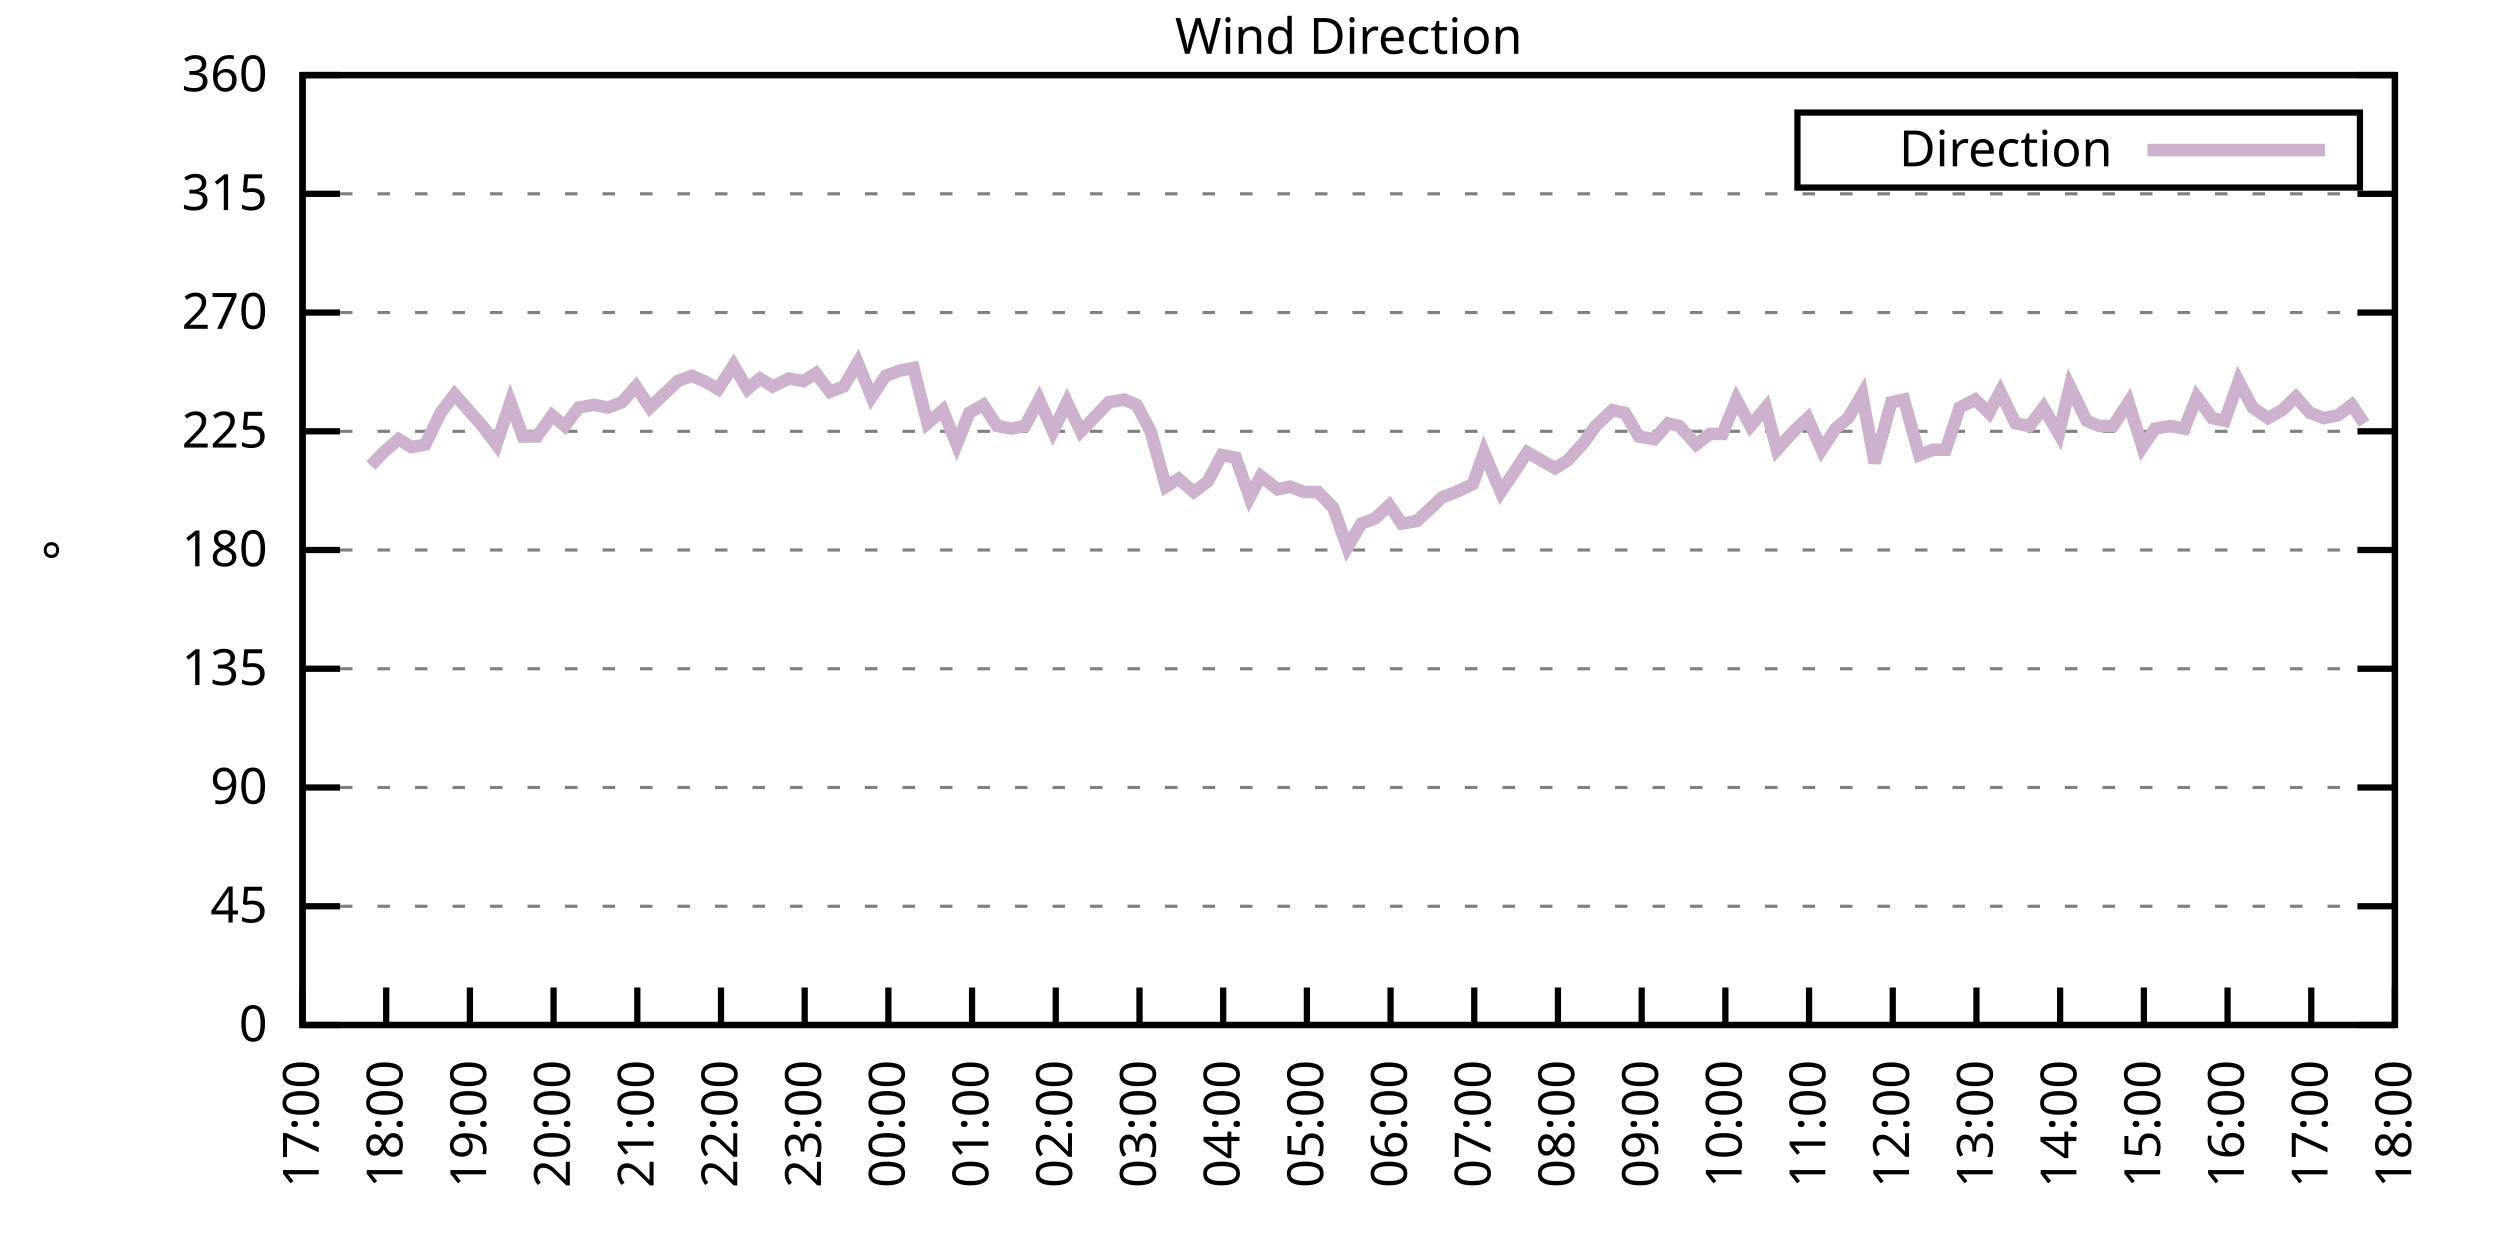
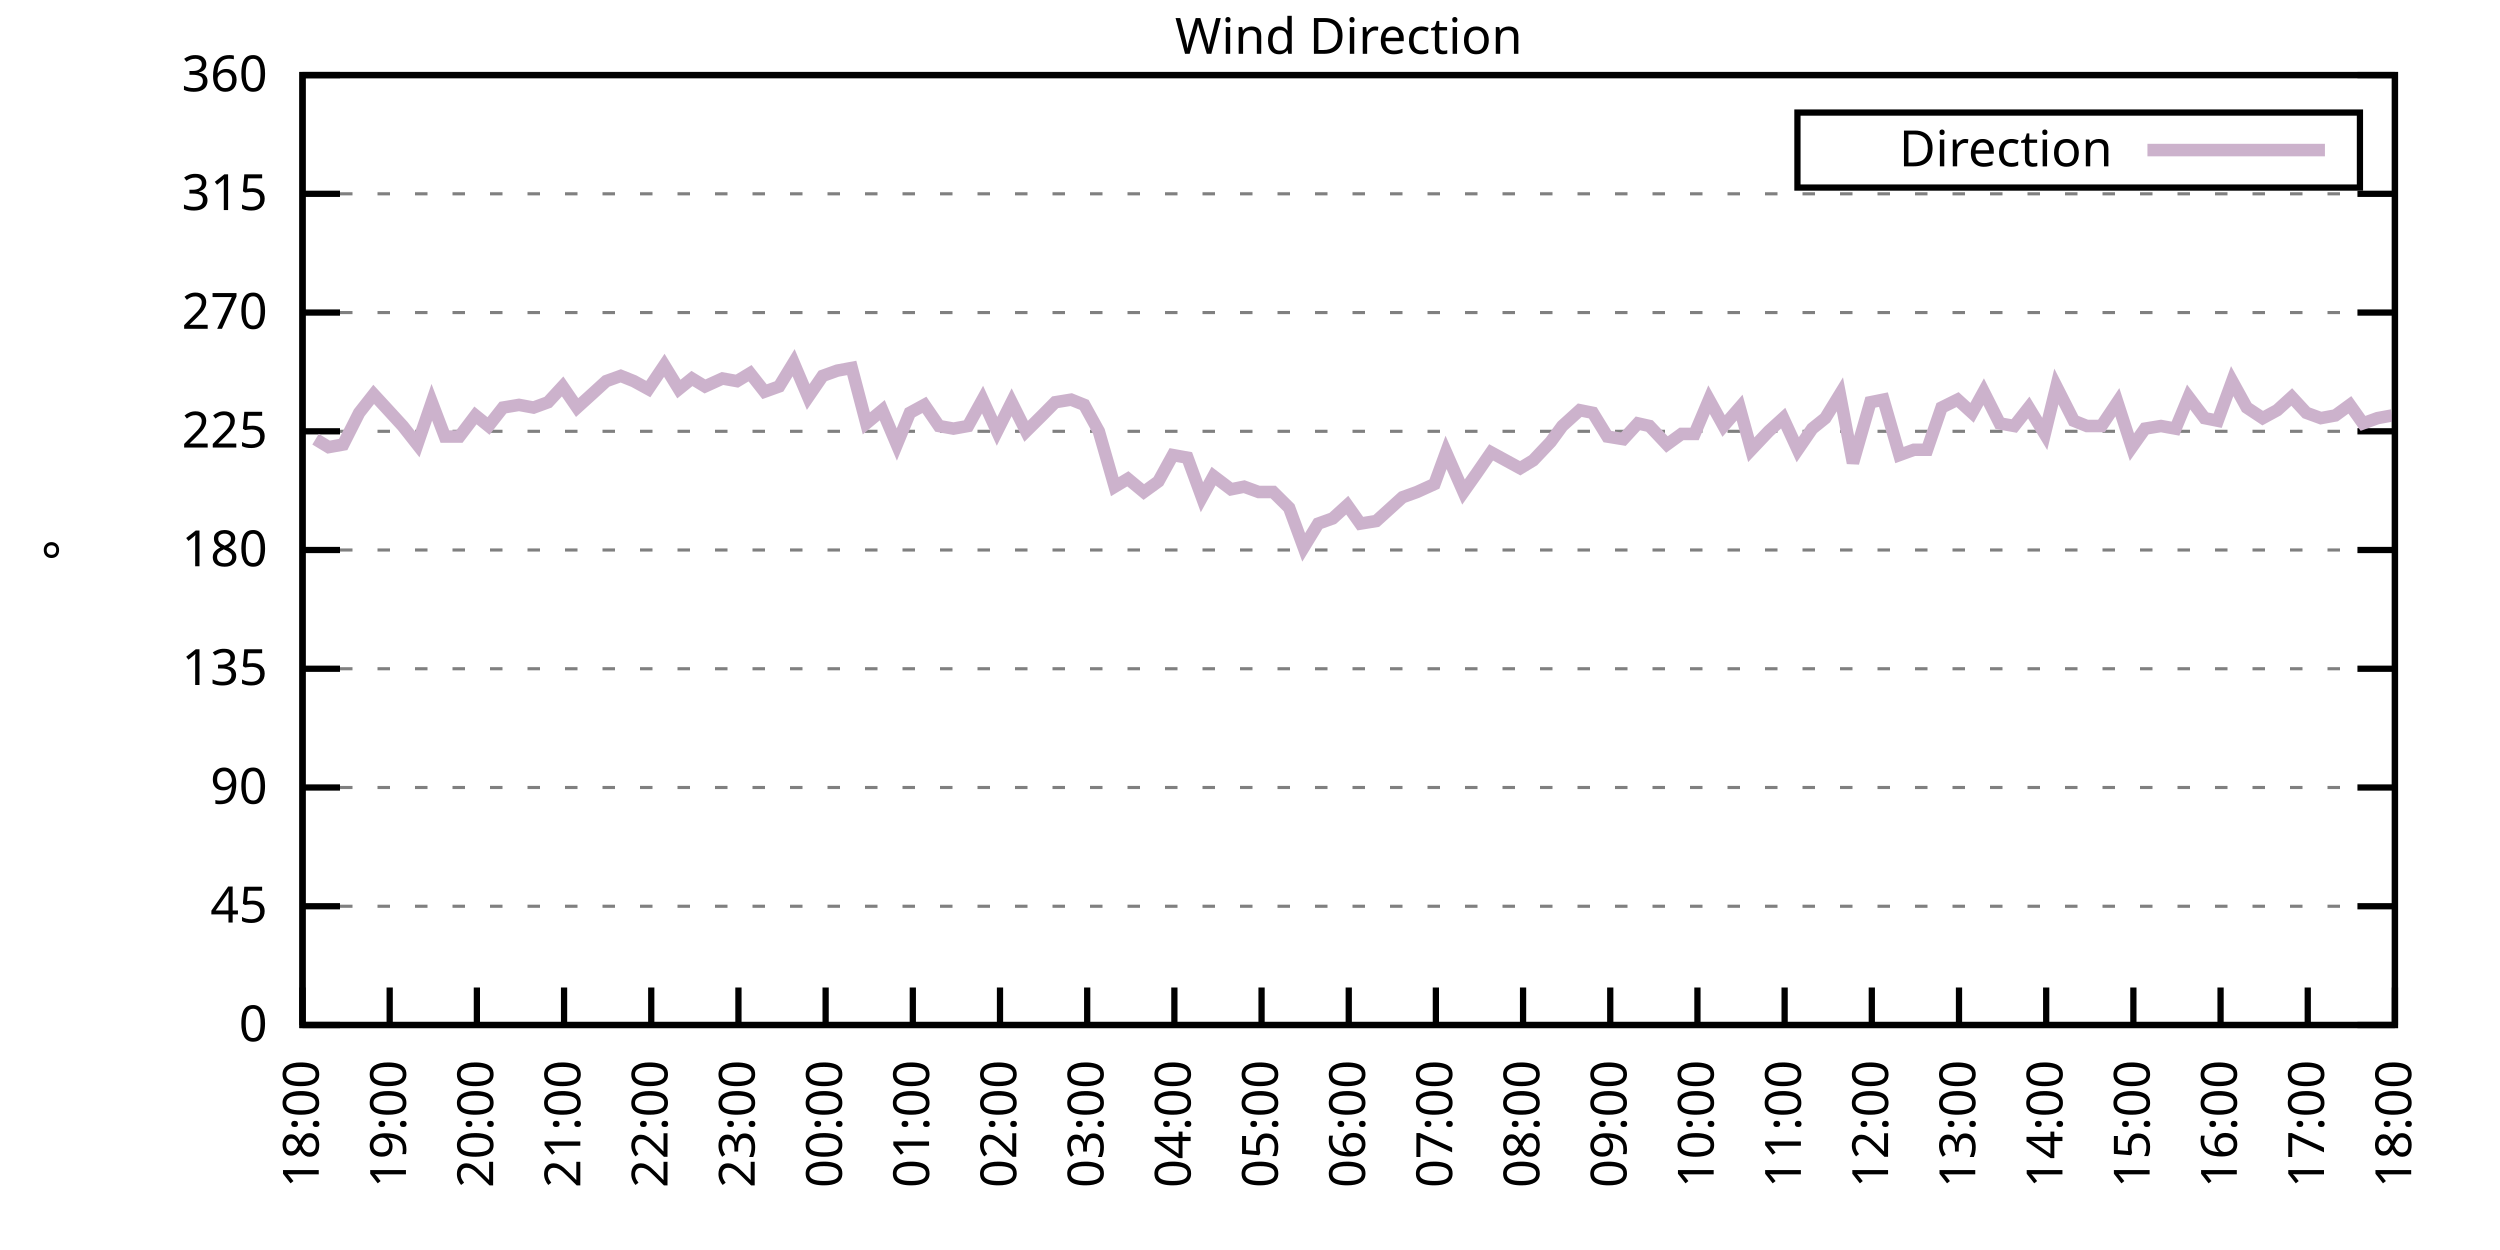
<svg xmlns="http://www.w3.org/2000/svg" xmlns:xlink="http://www.w3.org/1999/xlink" width="400" height="200" viewBox="0 0 400 200">
  <g id="gnuplot_canvas">
    <rect x="0" y="0" width="400" height="200" fill="none" />
    <defs>
      <circle id="gpDot" r="0.5" stroke-width="0.5" stroke="currentColor" />
      <path id="gpPt0" stroke-width="0.333" stroke="currentColor" d="M-1,0 h2 M0,-1 v2" />
      <path id="gpPt1" stroke-width="0.333" stroke="currentColor" d="M-1,-1 L1,1 M1,-1 L-1,1" />
      <path id="gpPt2" stroke-width="0.333" stroke="currentColor" d="M-1,0 L1,0 M0,-1 L0,1 M-1,-1 L1,1 M-1,1 L1,-1" />
      <rect id="gpPt3" stroke-width="0.333" stroke="currentColor" x="-1" y="-1" width="2" height="2" />
      <rect id="gpPt4" stroke-width="0.333" stroke="currentColor" fill="currentColor" x="-1" y="-1" width="2" height="2" />
      <circle id="gpPt5" stroke-width="0.333" stroke="currentColor" cx="0" cy="0" r="1" />
      <use xlink:href="#gpPt5" id="gpPt6" fill="currentColor" stroke="none" />
      <path id="gpPt7" stroke-width="0.333" stroke="currentColor" d="M0,-1.33 L-1.33,0.67 L1.33,0.67 z" />
      <use xlink:href="#gpPt7" id="gpPt8" fill="currentColor" stroke="none" />
      <use xlink:href="#gpPt7" id="gpPt9" stroke="currentColor" transform="rotate(180)" />
      <use xlink:href="#gpPt9" id="gpPt10" fill="currentColor" stroke="none" />
      <use xlink:href="#gpPt3" id="gpPt11" stroke="currentColor" transform="rotate(45)" />
      <use xlink:href="#gpPt11" id="gpPt12" fill="currentColor" stroke="none" />
      <path id="gpPt13" stroke-width="0.333" stroke="currentColor" d="M0,1.330 L1.265,0.411 L0.782,-1.067 L-0.782,-1.076 L-1.265,0.411 z" />
      <use xlink:href="#gpPt13" id="gpPt14" fill="currentColor" stroke="none" />
      <filter id="textbox" filterUnits="objectBoundingBox" x="0" y="0" height="1" width="1">
        <feFlood flood-color="white" flood-opacity="1" result="bgnd" />
        <feComposite in="SourceGraphic" in2="bgnd" operator="atop" />
      </filter>
      <filter id="greybox" filterUnits="objectBoundingBox" x="0" y="0" height="1" width="1">
        <feFlood flood-color="lightgrey" flood-opacity="1" result="grey" />
        <feComposite in="SourceGraphic" in2="grey" operator="atop" />
      </filter>
    </defs>
    <g fill="none" color="white" stroke="currentColor" stroke-width="1.00" stroke-linecap="butt" stroke-linejoin="miter">
</g>
    <g fill="none" color="black" stroke="currentColor" stroke-width="1.00" stroke-linecap="butt" stroke-linejoin="miter">
      <g stroke="none" shape-rendering="crispEdges">
        <polygon fill="rgb(255, 255, 255)" points="48.40,164.00 383.18,164.00 383.18,12.02 48.40,12.02 " />
      </g>
    </g>
    <g fill="none" color="black" stroke="currentColor" stroke-width="1.00" stroke-linecap="butt" stroke-linejoin="miter">
</g>
    <g fill="none" color="black" stroke="black" stroke-width="0.50" stroke-linecap="butt" stroke-linejoin="miter">
</g>
    <g fill="none" color="gray" stroke="currentColor" stroke-width="0.50" stroke-linecap="butt" stroke-linejoin="miter">
      <path stroke="gray" stroke-dasharray="2,4" class="gridline" d="M48.40,164.00 L383.19,164.00  " />
    </g>
    <g fill="none" color="gray" stroke="gray" stroke-width="1.00" stroke-linecap="butt" stroke-linejoin="miter">
</g>
    <g fill="none" color="black" stroke="currentColor" stroke-width="1.00" stroke-linecap="butt" stroke-linejoin="miter">
      <path stroke="black" d="M48.40,164.00 L54.40,164.00 M383.19,164.00 L377.19,164.00  " />
      <g transform="translate(42.80,166.60)" stroke="none" fill="black" font-family="Sans" font-size="8.00" text-anchor="end">
        <text>
          <tspan font-family="Sans"> 0</tspan>
        </text>
      </g>
    </g>
    <g fill="none" color="black" stroke="currentColor" stroke-width="1.00" stroke-linecap="butt" stroke-linejoin="miter">
</g>
    <g fill="none" color="black" stroke="black" stroke-width="0.50" stroke-linecap="butt" stroke-linejoin="miter">
</g>
    <g fill="none" color="gray" stroke="currentColor" stroke-width="0.50" stroke-linecap="butt" stroke-linejoin="miter">
      <path stroke="gray" stroke-dasharray="2,4" class="gridline" d="M48.40,145.00 L383.19,145.00  " />
    </g>
    <g fill="none" color="gray" stroke="gray" stroke-width="1.00" stroke-linecap="butt" stroke-linejoin="miter">
</g>
    <g fill="none" color="black" stroke="currentColor" stroke-width="1.00" stroke-linecap="butt" stroke-linejoin="miter">
      <path stroke="black" d="M48.40,145.00 L54.40,145.00 M383.19,145.00 L377.19,145.00  " />
      <g transform="translate(42.80,147.60)" stroke="none" fill="black" font-family="Sans" font-size="8.00" text-anchor="end">
        <text>
          <tspan font-family="Sans"> 45</tspan>
        </text>
      </g>
    </g>
    <g fill="none" color="black" stroke="currentColor" stroke-width="1.00" stroke-linecap="butt" stroke-linejoin="miter">
</g>
    <g fill="none" color="black" stroke="black" stroke-width="0.50" stroke-linecap="butt" stroke-linejoin="miter">
</g>
    <g fill="none" color="gray" stroke="currentColor" stroke-width="0.50" stroke-linecap="butt" stroke-linejoin="miter">
      <path stroke="gray" stroke-dasharray="2,4" class="gridline" d="M48.40,126.00 L383.19,126.00  " />
    </g>
    <g fill="none" color="gray" stroke="gray" stroke-width="1.00" stroke-linecap="butt" stroke-linejoin="miter">
</g>
    <g fill="none" color="black" stroke="currentColor" stroke-width="1.00" stroke-linecap="butt" stroke-linejoin="miter">
      <path stroke="black" d="M48.40,126.00 L54.40,126.00 M383.19,126.00 L377.19,126.00  " />
      <g transform="translate(42.80,128.60)" stroke="none" fill="black" font-family="Sans" font-size="8.00" text-anchor="end">
        <text>
          <tspan font-family="Sans"> 90</tspan>
        </text>
      </g>
    </g>
    <g fill="none" color="black" stroke="currentColor" stroke-width="1.00" stroke-linecap="butt" stroke-linejoin="miter">
</g>
    <g fill="none" color="black" stroke="black" stroke-width="0.50" stroke-linecap="butt" stroke-linejoin="miter">
</g>
    <g fill="none" color="gray" stroke="currentColor" stroke-width="0.50" stroke-linecap="butt" stroke-linejoin="miter">
      <path stroke="gray" stroke-dasharray="2,4" class="gridline" d="M48.40,107.00 L383.19,107.00  " />
    </g>
    <g fill="none" color="gray" stroke="gray" stroke-width="1.00" stroke-linecap="butt" stroke-linejoin="miter">
</g>
    <g fill="none" color="black" stroke="currentColor" stroke-width="1.00" stroke-linecap="butt" stroke-linejoin="miter">
      <path stroke="black" d="M48.40,107.00 L54.40,107.00 M383.19,107.00 L377.19,107.00  " />
      <g transform="translate(42.80,109.60)" stroke="none" fill="black" font-family="Sans" font-size="8.00" text-anchor="end">
        <text>
          <tspan font-family="Sans"> 135</tspan>
        </text>
      </g>
    </g>
    <g fill="none" color="black" stroke="currentColor" stroke-width="1.00" stroke-linecap="butt" stroke-linejoin="miter">
</g>
    <g fill="none" color="black" stroke="black" stroke-width="0.50" stroke-linecap="butt" stroke-linejoin="miter">
</g>
    <g fill="none" color="gray" stroke="currentColor" stroke-width="0.50" stroke-linecap="butt" stroke-linejoin="miter">
      <path stroke="gray" stroke-dasharray="2,4" class="gridline" d="M48.40,88.00 L383.19,88.00  " />
    </g>
    <g fill="none" color="gray" stroke="gray" stroke-width="1.00" stroke-linecap="butt" stroke-linejoin="miter">
</g>
    <g fill="none" color="black" stroke="currentColor" stroke-width="1.00" stroke-linecap="butt" stroke-linejoin="miter">
      <path stroke="black" d="M48.40,88.00 L54.40,88.00 M383.19,88.00 L377.19,88.00  " />
      <g transform="translate(42.80,90.60)" stroke="none" fill="black" font-family="Sans" font-size="8.00" text-anchor="end">
        <text>
          <tspan font-family="Sans"> 180</tspan>
        </text>
      </g>
    </g>
    <g fill="none" color="black" stroke="currentColor" stroke-width="1.00" stroke-linecap="butt" stroke-linejoin="miter">
</g>
    <g fill="none" color="black" stroke="black" stroke-width="0.50" stroke-linecap="butt" stroke-linejoin="miter">
</g>
    <g fill="none" color="gray" stroke="currentColor" stroke-width="0.50" stroke-linecap="butt" stroke-linejoin="miter">
      <path stroke="gray" stroke-dasharray="2,4" class="gridline" d="M48.40,69.01 L383.19,69.01  " />
    </g>
    <g fill="none" color="gray" stroke="gray" stroke-width="1.00" stroke-linecap="butt" stroke-linejoin="miter">
</g>
    <g fill="none" color="black" stroke="currentColor" stroke-width="1.00" stroke-linecap="butt" stroke-linejoin="miter">
      <path stroke="black" d="M48.40,69.01 L54.40,69.01 M383.19,69.01 L377.19,69.01  " />
      <g transform="translate(42.80,71.61)" stroke="none" fill="black" font-family="Sans" font-size="8.00" text-anchor="end">
        <text>
          <tspan font-family="Sans"> 225</tspan>
        </text>
      </g>
    </g>
    <g fill="none" color="black" stroke="currentColor" stroke-width="1.00" stroke-linecap="butt" stroke-linejoin="miter">
</g>
    <g fill="none" color="black" stroke="black" stroke-width="0.50" stroke-linecap="butt" stroke-linejoin="miter">
</g>
    <g fill="none" color="gray" stroke="currentColor" stroke-width="0.50" stroke-linecap="butt" stroke-linejoin="miter">
      <path stroke="gray" stroke-dasharray="2,4" class="gridline" d="M48.40,50.01 L383.19,50.01  " />
    </g>
    <g fill="none" color="gray" stroke="gray" stroke-width="1.00" stroke-linecap="butt" stroke-linejoin="miter">
</g>
    <g fill="none" color="black" stroke="currentColor" stroke-width="1.00" stroke-linecap="butt" stroke-linejoin="miter">
      <path stroke="black" d="M48.40,50.01 L54.40,50.01 M383.19,50.01 L377.19,50.01  " />
      <g transform="translate(42.80,52.61)" stroke="none" fill="black" font-family="Sans" font-size="8.00" text-anchor="end">
        <text>
          <tspan font-family="Sans"> 270</tspan>
        </text>
      </g>
    </g>
    <g fill="none" color="black" stroke="currentColor" stroke-width="1.00" stroke-linecap="butt" stroke-linejoin="miter">
</g>
    <g fill="none" color="black" stroke="black" stroke-width="0.50" stroke-linecap="butt" stroke-linejoin="miter">
</g>
    <g fill="none" color="gray" stroke="currentColor" stroke-width="0.50" stroke-linecap="butt" stroke-linejoin="miter">
      <path stroke="gray" stroke-dasharray="2,4" class="gridline" d="M48.40,31.01 L383.19,31.01  " />
    </g>
    <g fill="none" color="gray" stroke="gray" stroke-width="1.00" stroke-linecap="butt" stroke-linejoin="miter">
</g>
    <g fill="none" color="black" stroke="currentColor" stroke-width="1.00" stroke-linecap="butt" stroke-linejoin="miter">
      <path stroke="black" d="M48.40,31.01 L54.40,31.01 M383.19,31.01 L377.19,31.01  " />
      <g transform="translate(42.80,33.61)" stroke="none" fill="black" font-family="Sans" font-size="8.00" text-anchor="end">
        <text>
          <tspan font-family="Sans"> 315</tspan>
        </text>
      </g>
    </g>
    <g fill="none" color="black" stroke="currentColor" stroke-width="1.00" stroke-linecap="butt" stroke-linejoin="miter">
</g>
    <g fill="none" color="black" stroke="black" stroke-width="0.50" stroke-linecap="butt" stroke-linejoin="miter">
</g>
    <g fill="none" color="gray" stroke="currentColor" stroke-width="0.50" stroke-linecap="butt" stroke-linejoin="miter">
      <path stroke="gray" stroke-dasharray="2,4" class="gridline" d="M48.40,12.01 L383.19,12.01  " />
    </g>
    <g fill="none" color="gray" stroke="gray" stroke-width="1.00" stroke-linecap="butt" stroke-linejoin="miter">
</g>
    <g fill="none" color="black" stroke="currentColor" stroke-width="1.00" stroke-linecap="butt" stroke-linejoin="miter">
      <path stroke="black" d="M48.40,12.01 L54.40,12.01 M383.19,12.01 L377.19,12.01  " />
      <g transform="translate(42.80,14.61)" stroke="none" fill="black" font-family="Sans" font-size="8.00" text-anchor="end">
        <text>
          <tspan font-family="Sans"> 360</tspan>
        </text>
      </g>
    </g>
    <g fill="none" color="black" stroke="currentColor" stroke-width="1.00" stroke-linecap="butt" stroke-linejoin="miter">
      <path stroke="black" d="M48.40,164.00 L48.40,158.00  " />
      <g transform="translate(51.00,169.60) rotate(270.00)" stroke="none" fill="black" font-family="Sans" font-size="8.00" text-anchor="end">
        <text>
-           <tspan font-family="Sans">17:00</tspan>
-         </text>
-       </g>
-     </g>
-     <g fill="none" color="black" stroke="currentColor" stroke-width="1.00" stroke-linecap="butt" stroke-linejoin="miter">
-       <path stroke="black" d="M61.79,164.00 L61.79,158.00  " />
-       <g transform="translate(64.39,169.60) rotate(270.00)" stroke="none" fill="black" font-family="Sans" font-size="8.00" text-anchor="end">
-         <text>
          <tspan font-family="Sans">18:00</tspan>
        </text>
      </g>
    </g>
    <g fill="none" color="black" stroke="currentColor" stroke-width="1.00" stroke-linecap="butt" stroke-linejoin="miter">
-       <path stroke="black" d="M75.18,164.00 L75.18,158.00  " />
-       <g transform="translate(77.78,169.60) rotate(270.00)" stroke="none" fill="black" font-family="Sans" font-size="8.00" text-anchor="end">
+       <path stroke="black" d="M62.35,164.00 L62.35,158.00  " />
+       <g transform="translate(64.95,169.60) rotate(270.00)" stroke="none" fill="black" font-family="Sans" font-size="8.00" text-anchor="end">
        <text>
          <tspan font-family="Sans">19:00</tspan>
        </text>
      </g>
    </g>
    <g fill="none" color="black" stroke="currentColor" stroke-width="1.00" stroke-linecap="butt" stroke-linejoin="miter">
-       <path stroke="black" d="M88.57,164.00 L88.57,158.00  " />
-       <g transform="translate(91.17,169.60) rotate(270.00)" stroke="none" fill="black" font-family="Sans" font-size="8.00" text-anchor="end">
+       <path stroke="black" d="M76.30,164.00 L76.30,158.00  " />
+       <g transform="translate(78.90,169.60) rotate(270.00)" stroke="none" fill="black" font-family="Sans" font-size="8.00" text-anchor="end">
        <text>
          <tspan font-family="Sans">20:00</tspan>
        </text>
      </g>
    </g>
    <g fill="none" color="black" stroke="currentColor" stroke-width="1.00" stroke-linecap="butt" stroke-linejoin="miter">
-       <path stroke="black" d="M101.97,164.00 L101.97,158.00  " />
-       <g transform="translate(104.57,169.60) rotate(270.00)" stroke="none" fill="black" font-family="Sans" font-size="8.00" text-anchor="end">
+       <path stroke="black" d="M90.25,164.00 L90.25,158.00  " />
+       <g transform="translate(92.85,169.60) rotate(270.00)" stroke="none" fill="black" font-family="Sans" font-size="8.00" text-anchor="end">
        <text>
          <tspan font-family="Sans">21:00</tspan>
        </text>
      </g>
    </g>
    <g fill="none" color="black" stroke="currentColor" stroke-width="1.00" stroke-linecap="butt" stroke-linejoin="miter">
-       <path stroke="black" d="M115.36,164.00 L115.36,158.00  " />
-       <g transform="translate(117.96,169.60) rotate(270.00)" stroke="none" fill="black" font-family="Sans" font-size="8.00" text-anchor="end">
+       <path stroke="black" d="M104.20,164.00 L104.20,158.00  " />
+       <g transform="translate(106.80,169.60) rotate(270.00)" stroke="none" fill="black" font-family="Sans" font-size="8.00" text-anchor="end">
        <text>
          <tspan font-family="Sans">22:00</tspan>
        </text>
      </g>
    </g>
    <g fill="none" color="black" stroke="currentColor" stroke-width="1.00" stroke-linecap="butt" stroke-linejoin="miter">
-       <path stroke="black" d="M128.75,164.00 L128.75,158.00  " />
-       <g transform="translate(131.35,169.60) rotate(270.00)" stroke="none" fill="black" font-family="Sans" font-size="8.00" text-anchor="end">
+       <path stroke="black" d="M118.15,164.00 L118.15,158.00  " />
+       <g transform="translate(120.75,169.60) rotate(270.00)" stroke="none" fill="black" font-family="Sans" font-size="8.00" text-anchor="end">
        <text>
          <tspan font-family="Sans">23:00</tspan>
        </text>
      </g>
    </g>
    <g fill="none" color="black" stroke="currentColor" stroke-width="1.00" stroke-linecap="butt" stroke-linejoin="miter">
-       <path stroke="black" d="M142.14,164.00 L142.14,158.00  " />
-       <g transform="translate(144.74,169.60) rotate(270.00)" stroke="none" fill="black" font-family="Sans" font-size="8.00" text-anchor="end">
+       <path stroke="black" d="M132.10,164.00 L132.10,158.00  " />
+       <g transform="translate(134.70,169.60) rotate(270.00)" stroke="none" fill="black" font-family="Sans" font-size="8.00" text-anchor="end">
        <text>
          <tspan font-family="Sans">00:00</tspan>
        </text>
      </g>
    </g>
    <g fill="none" color="black" stroke="currentColor" stroke-width="1.00" stroke-linecap="butt" stroke-linejoin="miter">
-       <path stroke="black" d="M155.53,164.00 L155.53,158.00  " />
-       <g transform="translate(158.13,169.60) rotate(270.00)" stroke="none" fill="black" font-family="Sans" font-size="8.00" text-anchor="end">
+       <path stroke="black" d="M146.05,164.00 L146.05,158.00  " />
+       <g transform="translate(148.65,169.60) rotate(270.00)" stroke="none" fill="black" font-family="Sans" font-size="8.00" text-anchor="end">
        <text>
          <tspan font-family="Sans">01:00</tspan>
        </text>
      </g>
    </g>
    <g fill="none" color="black" stroke="currentColor" stroke-width="1.00" stroke-linecap="butt" stroke-linejoin="miter">
-       <path stroke="black" d="M168.92,164.00 L168.92,158.00  " />
-       <g transform="translate(171.52,169.60) rotate(270.00)" stroke="none" fill="black" font-family="Sans" font-size="8.00" text-anchor="end">
+       <path stroke="black" d="M160.00,164.00 L160.00,158.00  " />
+       <g transform="translate(162.60,169.60) rotate(270.00)" stroke="none" fill="black" font-family="Sans" font-size="8.00" text-anchor="end">
        <text>
          <tspan font-family="Sans">02:00</tspan>
        </text>
      </g>
    </g>
    <g fill="none" color="black" stroke="currentColor" stroke-width="1.00" stroke-linecap="butt" stroke-linejoin="miter">
-       <path stroke="black" d="M182.32,164.00 L182.32,158.00  " />
-       <g transform="translate(184.92,169.60) rotate(270.00)" stroke="none" fill="black" font-family="Sans" font-size="8.00" text-anchor="end">
+       <path stroke="black" d="M173.95,164.00 L173.95,158.00  " />
+       <g transform="translate(176.55,169.60) rotate(270.00)" stroke="none" fill="black" font-family="Sans" font-size="8.00" text-anchor="end">
        <text>
          <tspan font-family="Sans">03:00</tspan>
        </text>
      </g>
    </g>
    <g fill="none" color="black" stroke="currentColor" stroke-width="1.00" stroke-linecap="butt" stroke-linejoin="miter">
-       <path stroke="black" d="M195.71,164.00 L195.71,158.00  " />
-       <g transform="translate(198.31,169.60) rotate(270.00)" stroke="none" fill="black" font-family="Sans" font-size="8.00" text-anchor="end">
+       <path stroke="black" d="M187.90,164.00 L187.90,158.00  " />
+       <g transform="translate(190.50,169.60) rotate(270.00)" stroke="none" fill="black" font-family="Sans" font-size="8.00" text-anchor="end">
        <text>
          <tspan font-family="Sans">04:00</tspan>
        </text>
      </g>
    </g>
    <g fill="none" color="black" stroke="currentColor" stroke-width="1.00" stroke-linecap="butt" stroke-linejoin="miter">
-       <path stroke="black" d="M209.10,164.00 L209.10,158.00  " />
-       <g transform="translate(211.70,169.60) rotate(270.00)" stroke="none" fill="black" font-family="Sans" font-size="8.00" text-anchor="end">
+       <path stroke="black" d="M201.85,164.00 L201.85,158.00  " />
+       <g transform="translate(204.45,169.60) rotate(270.00)" stroke="none" fill="black" font-family="Sans" font-size="8.00" text-anchor="end">
        <text>
          <tspan font-family="Sans">05:00</tspan>
        </text>
      </g>
    </g>
    <g fill="none" color="black" stroke="currentColor" stroke-width="1.00" stroke-linecap="butt" stroke-linejoin="miter">
-       <path stroke="black" d="M222.49,164.00 L222.49,158.00  " />
-       <g transform="translate(225.09,169.60) rotate(270.00)" stroke="none" fill="black" font-family="Sans" font-size="8.00" text-anchor="end">
+       <path stroke="black" d="M215.80,164.00 L215.80,158.00  " />
+       <g transform="translate(218.40,169.60) rotate(270.00)" stroke="none" fill="black" font-family="Sans" font-size="8.00" text-anchor="end">
        <text>
          <tspan font-family="Sans">06:00</tspan>
        </text>
      </g>
    </g>
    <g fill="none" color="black" stroke="currentColor" stroke-width="1.00" stroke-linecap="butt" stroke-linejoin="miter">
-       <path stroke="black" d="M235.88,164.00 L235.88,158.00  " />
-       <g transform="translate(238.48,169.60) rotate(270.00)" stroke="none" fill="black" font-family="Sans" font-size="8.00" text-anchor="end">
+       <path stroke="black" d="M229.74,164.00 L229.74,158.00  " />
+       <g transform="translate(232.34,169.60) rotate(270.00)" stroke="none" fill="black" font-family="Sans" font-size="8.00" text-anchor="end">
        <text>
          <tspan font-family="Sans">07:00</tspan>
        </text>
      </g>
    </g>
    <g fill="none" color="black" stroke="currentColor" stroke-width="1.00" stroke-linecap="butt" stroke-linejoin="miter">
-       <path stroke="black" d="M249.27,164.00 L249.27,158.00  " />
-       <g transform="translate(251.87,169.60) rotate(270.00)" stroke="none" fill="black" font-family="Sans" font-size="8.00" text-anchor="end">
+       <path stroke="black" d="M243.69,164.00 L243.69,158.00  " />
+       <g transform="translate(246.29,169.60) rotate(270.00)" stroke="none" fill="black" font-family="Sans" font-size="8.00" text-anchor="end">
        <text>
          <tspan font-family="Sans">08:00</tspan>
        </text>
      </g>
    </g>
    <g fill="none" color="black" stroke="currentColor" stroke-width="1.00" stroke-linecap="butt" stroke-linejoin="miter">
-       <path stroke="black" d="M262.67,164.00 L262.67,158.00  " />
-       <g transform="translate(265.27,169.60) rotate(270.00)" stroke="none" fill="black" font-family="Sans" font-size="8.00" text-anchor="end">
+       <path stroke="black" d="M257.64,164.00 L257.64,158.00  " />
+       <g transform="translate(260.24,169.60) rotate(270.00)" stroke="none" fill="black" font-family="Sans" font-size="8.00" text-anchor="end">
        <text>
          <tspan font-family="Sans">09:00</tspan>
        </text>
      </g>
    </g>
    <g fill="none" color="black" stroke="currentColor" stroke-width="1.00" stroke-linecap="butt" stroke-linejoin="miter">
-       <path stroke="black" d="M276.06,164.00 L276.06,158.00  " />
-       <g transform="translate(278.66,169.60) rotate(270.00)" stroke="none" fill="black" font-family="Sans" font-size="8.00" text-anchor="end">
+       <path stroke="black" d="M271.59,164.00 L271.59,158.00  " />
+       <g transform="translate(274.19,169.60) rotate(270.00)" stroke="none" fill="black" font-family="Sans" font-size="8.00" text-anchor="end">
        <text>
          <tspan font-family="Sans">10:00</tspan>
        </text>
      </g>
    </g>
    <g fill="none" color="black" stroke="currentColor" stroke-width="1.00" stroke-linecap="butt" stroke-linejoin="miter">
-       <path stroke="black" d="M289.45,164.00 L289.45,158.00  " />
-       <g transform="translate(292.05,169.60) rotate(270.00)" stroke="none" fill="black" font-family="Sans" font-size="8.00" text-anchor="end">
+       <path stroke="black" d="M285.54,164.00 L285.54,158.00  " />
+       <g transform="translate(288.14,169.60) rotate(270.00)" stroke="none" fill="black" font-family="Sans" font-size="8.00" text-anchor="end">
        <text>
          <tspan font-family="Sans">11:00</tspan>
        </text>
      </g>
    </g>
    <g fill="none" color="black" stroke="currentColor" stroke-width="1.00" stroke-linecap="butt" stroke-linejoin="miter">
-       <path stroke="black" d="M302.84,164.00 L302.84,158.00  " />
-       <g transform="translate(305.44,169.60) rotate(270.00)" stroke="none" fill="black" font-family="Sans" font-size="8.00" text-anchor="end">
+       <path stroke="black" d="M299.49,164.00 L299.49,158.00  " />
+       <g transform="translate(302.09,169.60) rotate(270.00)" stroke="none" fill="black" font-family="Sans" font-size="8.00" text-anchor="end">
        <text>
          <tspan font-family="Sans">12:00</tspan>
        </text>
      </g>
    </g>
    <g fill="none" color="black" stroke="currentColor" stroke-width="1.00" stroke-linecap="butt" stroke-linejoin="miter">
-       <path stroke="black" d="M316.23,164.00 L316.23,158.00  " />
-       <g transform="translate(318.83,169.60) rotate(270.00)" stroke="none" fill="black" font-family="Sans" font-size="8.00" text-anchor="end">
+       <path stroke="black" d="M313.44,164.00 L313.44,158.00  " />
+       <g transform="translate(316.04,169.60) rotate(270.00)" stroke="none" fill="black" font-family="Sans" font-size="8.00" text-anchor="end">
        <text>
          <tspan font-family="Sans">13:00</tspan>
        </text>
      </g>
    </g>
    <g fill="none" color="black" stroke="currentColor" stroke-width="1.00" stroke-linecap="butt" stroke-linejoin="miter">
-       <path stroke="black" d="M329.62,164.00 L329.62,158.00  " />
-       <g transform="translate(332.22,169.60) rotate(270.00)" stroke="none" fill="black" font-family="Sans" font-size="8.00" text-anchor="end">
+       <path stroke="black" d="M327.39,164.00 L327.39,158.00  " />
+       <g transform="translate(329.99,169.60) rotate(270.00)" stroke="none" fill="black" font-family="Sans" font-size="8.00" text-anchor="end">
        <text>
          <tspan font-family="Sans">14:00</tspan>
        </text>
      </g>
    </g>
    <g fill="none" color="black" stroke="currentColor" stroke-width="1.00" stroke-linecap="butt" stroke-linejoin="miter">
-       <path stroke="black" d="M343.02,164.00 L343.02,158.00  " />
-       <g transform="translate(345.62,169.60) rotate(270.00)" stroke="none" fill="black" font-family="Sans" font-size="8.00" text-anchor="end">
+       <path stroke="black" d="M341.34,164.00 L341.34,158.00  " />
+       <g transform="translate(343.94,169.60) rotate(270.00)" stroke="none" fill="black" font-family="Sans" font-size="8.00" text-anchor="end">
        <text>
          <tspan font-family="Sans">15:00</tspan>
        </text>
      </g>
    </g>
    <g fill="none" color="black" stroke="currentColor" stroke-width="1.00" stroke-linecap="butt" stroke-linejoin="miter">
-       <path stroke="black" d="M356.41,164.00 L356.41,158.00  " />
-       <g transform="translate(359.01,169.60) rotate(270.00)" stroke="none" fill="black" font-family="Sans" font-size="8.00" text-anchor="end">
+       <path stroke="black" d="M355.29,164.00 L355.29,158.00  " />
+       <g transform="translate(357.89,169.60) rotate(270.00)" stroke="none" fill="black" font-family="Sans" font-size="8.00" text-anchor="end">
        <text>
          <tspan font-family="Sans">16:00</tspan>
        </text>
      </g>
    </g>
    <g fill="none" color="black" stroke="currentColor" stroke-width="1.00" stroke-linecap="butt" stroke-linejoin="miter">
-       <path stroke="black" d="M369.80,164.00 L369.80,158.00  " />
-       <g transform="translate(372.40,169.60) rotate(270.00)" stroke="none" fill="black" font-family="Sans" font-size="8.00" text-anchor="end">
+       <path stroke="black" d="M369.24,164.00 L369.24,158.00  " />
+       <g transform="translate(371.84,169.60) rotate(270.00)" stroke="none" fill="black" font-family="Sans" font-size="8.00" text-anchor="end">
        <text>
          <tspan font-family="Sans">17:00</tspan>
        </text>
      </g>
    </g>
    <g fill="none" color="black" stroke="currentColor" stroke-width="1.00" stroke-linecap="butt" stroke-linejoin="miter">
      <path stroke="black" d="M383.19,164.00 L383.19,158.00  " />
      <g transform="translate(385.79,169.60) rotate(270.00)" stroke="none" fill="black" font-family="Sans" font-size="8.00" text-anchor="end">
        <text>
          <tspan font-family="Sans">18:00</tspan>
        </text>
      </g>
    </g>
    <g fill="none" color="black" stroke="currentColor" stroke-width="1.00" stroke-linecap="butt" stroke-linejoin="miter">
</g>
    <g fill="none" color="black" stroke="currentColor" stroke-width="1.00" stroke-linecap="butt" stroke-linejoin="miter">
      <path stroke="black" d="M48.40,12.01 L48.40,164.00 L383.19,164.00 L383.19,12.01 L48.40,12.01 Z  " />
    </g>
    <g fill="none" color="black" stroke="currentColor" stroke-width="1.00" stroke-linecap="butt" stroke-linejoin="miter">
</g>
    <g fill="none" color="black" stroke="currentColor" stroke-width="1.00" stroke-linecap="butt" stroke-linejoin="miter">
      <path stroke="black" d="M287.59,30.01 L287.59,18.01 L377.59,18.01 L377.59,30.01 L287.59,30.01 Z  " />
    </g>
    <g id="Wind_direction_plot_1">
      <g fill="none" color="white" stroke="black" stroke-width="2.00" stroke-linecap="butt" stroke-linejoin="miter">
</g>
      <g fill="none" color="black" stroke="currentColor" stroke-width="2.00" stroke-linecap="butt" stroke-linejoin="miter">
        <g transform="translate(337.99,26.61)" stroke="none" fill="black" font-family="Sans" font-size="8.00" text-anchor="end">
          <text>
            <tspan font-family="Sans">Direction</tspan>
          </text>
        </g>
      </g>
      <g fill="none" color="black" stroke="currentColor" stroke-width="2.00" stroke-linecap="butt" stroke-linejoin="miter">
-         <path stroke="rgb(204, 178, 204)" d="M343.59,24.01 L371.99,24.01 M59.34,74.49 L61.35,72.38 L63.80,70.27 L65.81,71.54 L68.04,71.12 L70.50,66.05   L72.73,63.10 L74.96,65.63 L77.19,68.16 L79.42,71.12 L81.66,64.36 L83.66,69.85 L85.90,69.85 L88.35,66.47   L90.36,68.16 L92.59,65.21 L95.05,64.78 L97.28,65.21 L99.51,64.36 L101.74,61.83 L103.98,65.21 L106.21,63.10   L108.44,60.98 L110.67,60.14 L112.68,60.98 L114.91,62.25 L117.37,58.45 L119.60,62.25 L121.61,60.56 L123.62,61.83   L126.29,60.56 L128.53,60.98 L130.54,59.72 L132.77,62.67 L135.00,61.83 L137.23,58.03 L139.46,63.52 L141.69,60.14   L143.93,59.30 L146.16,58.87 L148.39,67.74 L150.85,65.63 L153.08,71.12 L155.09,66.05 L157.32,64.78 L159.55,68.16   L161.78,68.58 L164.01,68.16 L166.25,63.94 L168.48,69.01 L170.71,64.36 L172.94,69.01 L175.40,66.47 L177.41,64.36   L179.86,63.94 L181.87,64.78 L184.10,69.01 L186.56,77.87 L188.57,76.61 L191.02,78.72 L193.25,77.03 L195.48,72.81   L197.72,73.23 L199.95,79.56 L201.73,76.18 L204.41,78.29 L206.42,77.87 L208.65,78.72 L210.88,78.72 L213.34,81.25   L215.57,87.58 L217.80,83.78 L220.04,82.94 L222.27,80.83 L224.28,83.78 L226.73,83.36 L228.96,81.25 L230.75,79.56   L232.98,78.72 L235.66,77.45 L237.44,72.38 L240.12,78.72 L242.13,75.76 L244.36,72.38 L248.83,74.92 L250.84,73.65   L253.51,70.70 L255.30,68.16 L257.98,65.63 L259.99,66.05 L262.22,69.85 L264.67,70.27 L266.91,67.74 L268.69,68.16   L271.37,71.12 L273.60,69.43 L275.61,69.43 L277.84,63.94 L280.07,68.16 L282.53,65.21 L284.32,71.96 L286.99,69.01   L289.23,66.90 L291.46,71.96 L293.69,68.58 L295.70,66.90 L297.93,63.10 L299.94,74.07 L302.62,64.36 L304.63,63.94   L307.08,72.81 L309.31,71.96 L311.32,71.96 L313.55,65.21 L316.01,63.94 L318.24,66.05 L320.03,62.67 L322.48,67.74   L324.71,68.16 L326.95,65.21 L329.40,69.43 L331.19,61.83 L333.86,67.32 L335.87,68.16 L338.10,68.16 L340.56,64.36   L342.79,71.54 L344.80,68.58 L347.26,68.16 L349.49,68.58 L351.50,63.52 L353.95,66.90 L355.96,67.32 L358.19,60.98   L360.42,65.21 L362.88,66.90 L365.11,65.63 L367.34,63.52 L369.58,66.05 L371.81,66.90 L374.04,66.47 L376.27,64.78   L378.28,67.74  " />
+         <path stroke="rgb(204, 178, 204)" d="M343.59,24.01 L371.99,24.01 M50.49,70.27 L52.58,71.54 L54.91,71.12 L57.47,66.05 L59.79,63.10 L62.12,65.63   L64.44,68.16 L66.77,71.12 L69.09,64.36 L71.18,69.85 L73.51,69.85 L76.07,66.47 L78.16,68.16 L80.48,65.21   L83.04,64.78 L85.37,65.21 L87.69,64.36 L90.02,61.83 L92.34,65.21 L94.67,63.10 L96.99,60.98 L99.32,60.14   L101.41,60.98 L103.73,62.25 L106.29,58.45 L108.62,62.25 L110.71,60.56 L112.80,61.83 L115.59,60.56 L117.92,60.98   L120.01,59.72 L122.33,62.67 L124.66,61.83 L126.98,58.03 L129.31,63.52 L131.63,60.14 L133.96,59.30 L136.28,58.87   L138.61,67.74 L141.16,65.63 L143.49,71.12 L145.58,66.05 L147.91,64.78 L150.23,68.16 L152.56,68.58 L154.88,68.16   L157.21,63.94 L159.53,69.01 L161.86,64.36 L164.18,69.01 L166.74,66.47 L168.83,64.36 L171.39,63.94 L173.48,64.78   L175.81,69.01 L178.36,77.87 L180.46,76.61 L183.01,78.72 L185.34,77.03 L187.66,72.81 L189.99,73.23 L192.31,79.56   L194.17,76.18 L196.96,78.29 L199.06,77.87 L201.38,78.72 L203.71,78.72 L206.26,81.25 L208.59,87.58 L210.91,83.78   L213.24,82.94 L215.56,80.83 L217.65,83.78 L220.21,83.36 L222.54,81.25 L224.40,79.56 L226.72,78.72 L229.51,77.45   L231.37,72.38 L234.16,78.72 L236.25,75.76 L238.58,72.38 L243.23,74.92 L245.32,73.65 L248.11,70.70 L249.97,68.16   L252.76,65.63 L254.85,66.05 L257.18,69.85 L259.74,70.27 L262.06,67.74 L263.92,68.16 L266.71,71.12 L269.04,69.43   L271.13,69.43 L273.45,63.94 L275.78,68.16 L278.34,65.21 L280.20,71.96 L282.99,69.01 L285.31,66.90 L287.64,71.96   L289.96,68.58 L292.05,66.90 L294.38,63.10 L296.47,74.07 L299.26,64.36 L301.35,63.94 L303.91,72.81 L306.23,71.96   L308.33,71.96 L310.65,65.21 L313.21,63.94 L315.53,66.05 L317.39,62.67 L319.95,67.74 L322.28,68.16 L324.60,65.21   L327.16,69.43 L329.02,61.83 L331.81,67.32 L333.90,68.16 L336.23,68.16 L338.78,64.36 L341.11,71.54 L343.20,68.58   L345.76,68.16 L348.08,68.58 L350.18,63.52 L352.73,66.90 L354.83,67.32 L357.15,60.98 L359.48,65.21 L362.03,66.90   L364.36,65.63 L366.68,63.52 L369.01,66.05 L371.33,66.90 L373.66,66.47 L375.98,64.78 L378.08,67.74 L380.40,66.90   L382.73,66.47  " />
      </g>
    </g>
    <g fill="none" color="black" stroke="currentColor" stroke-width="2.00" stroke-linecap="butt" stroke-linejoin="miter">
</g>
    <g fill="none" color="black" stroke="black" stroke-width="1.00" stroke-linecap="butt" stroke-linejoin="miter">
</g>
    <g fill="none" color="black" stroke="currentColor" stroke-width="1.00" stroke-linecap="butt" stroke-linejoin="miter">
      <path stroke="black" d="M48.40,12.01 L48.40,164.00 L383.19,164.00 L383.19,12.01 L48.40,12.01 Z  " />
      <g transform="translate(12.80,88.01) rotate(270.00)" stroke="none" fill="black" font-family="Sans" font-size="8.00" text-anchor="middle">
        <text>
          <tspan font-family="Sans">°</tspan>
        </text>
      </g>
    </g>
    <g fill="none" color="black" stroke="currentColor" stroke-width="1.00" stroke-linecap="butt" stroke-linejoin="miter">
</g>
    <g fill="none" color="black" stroke="currentColor" stroke-width="1.00" stroke-linecap="butt" stroke-linejoin="miter">
      <g transform="translate(215.79,8.61)" stroke="none" fill="black" font-family="Sans" font-size="8.00" text-anchor="middle">
        <text>
          <tspan font-family="Sans">Wind Direction</tspan>
        </text>
      </g>
    </g>
    <g fill="none" color="black" stroke="currentColor" stroke-width="1.00" stroke-linecap="butt" stroke-linejoin="miter">
</g>
  </g>
</svg>
